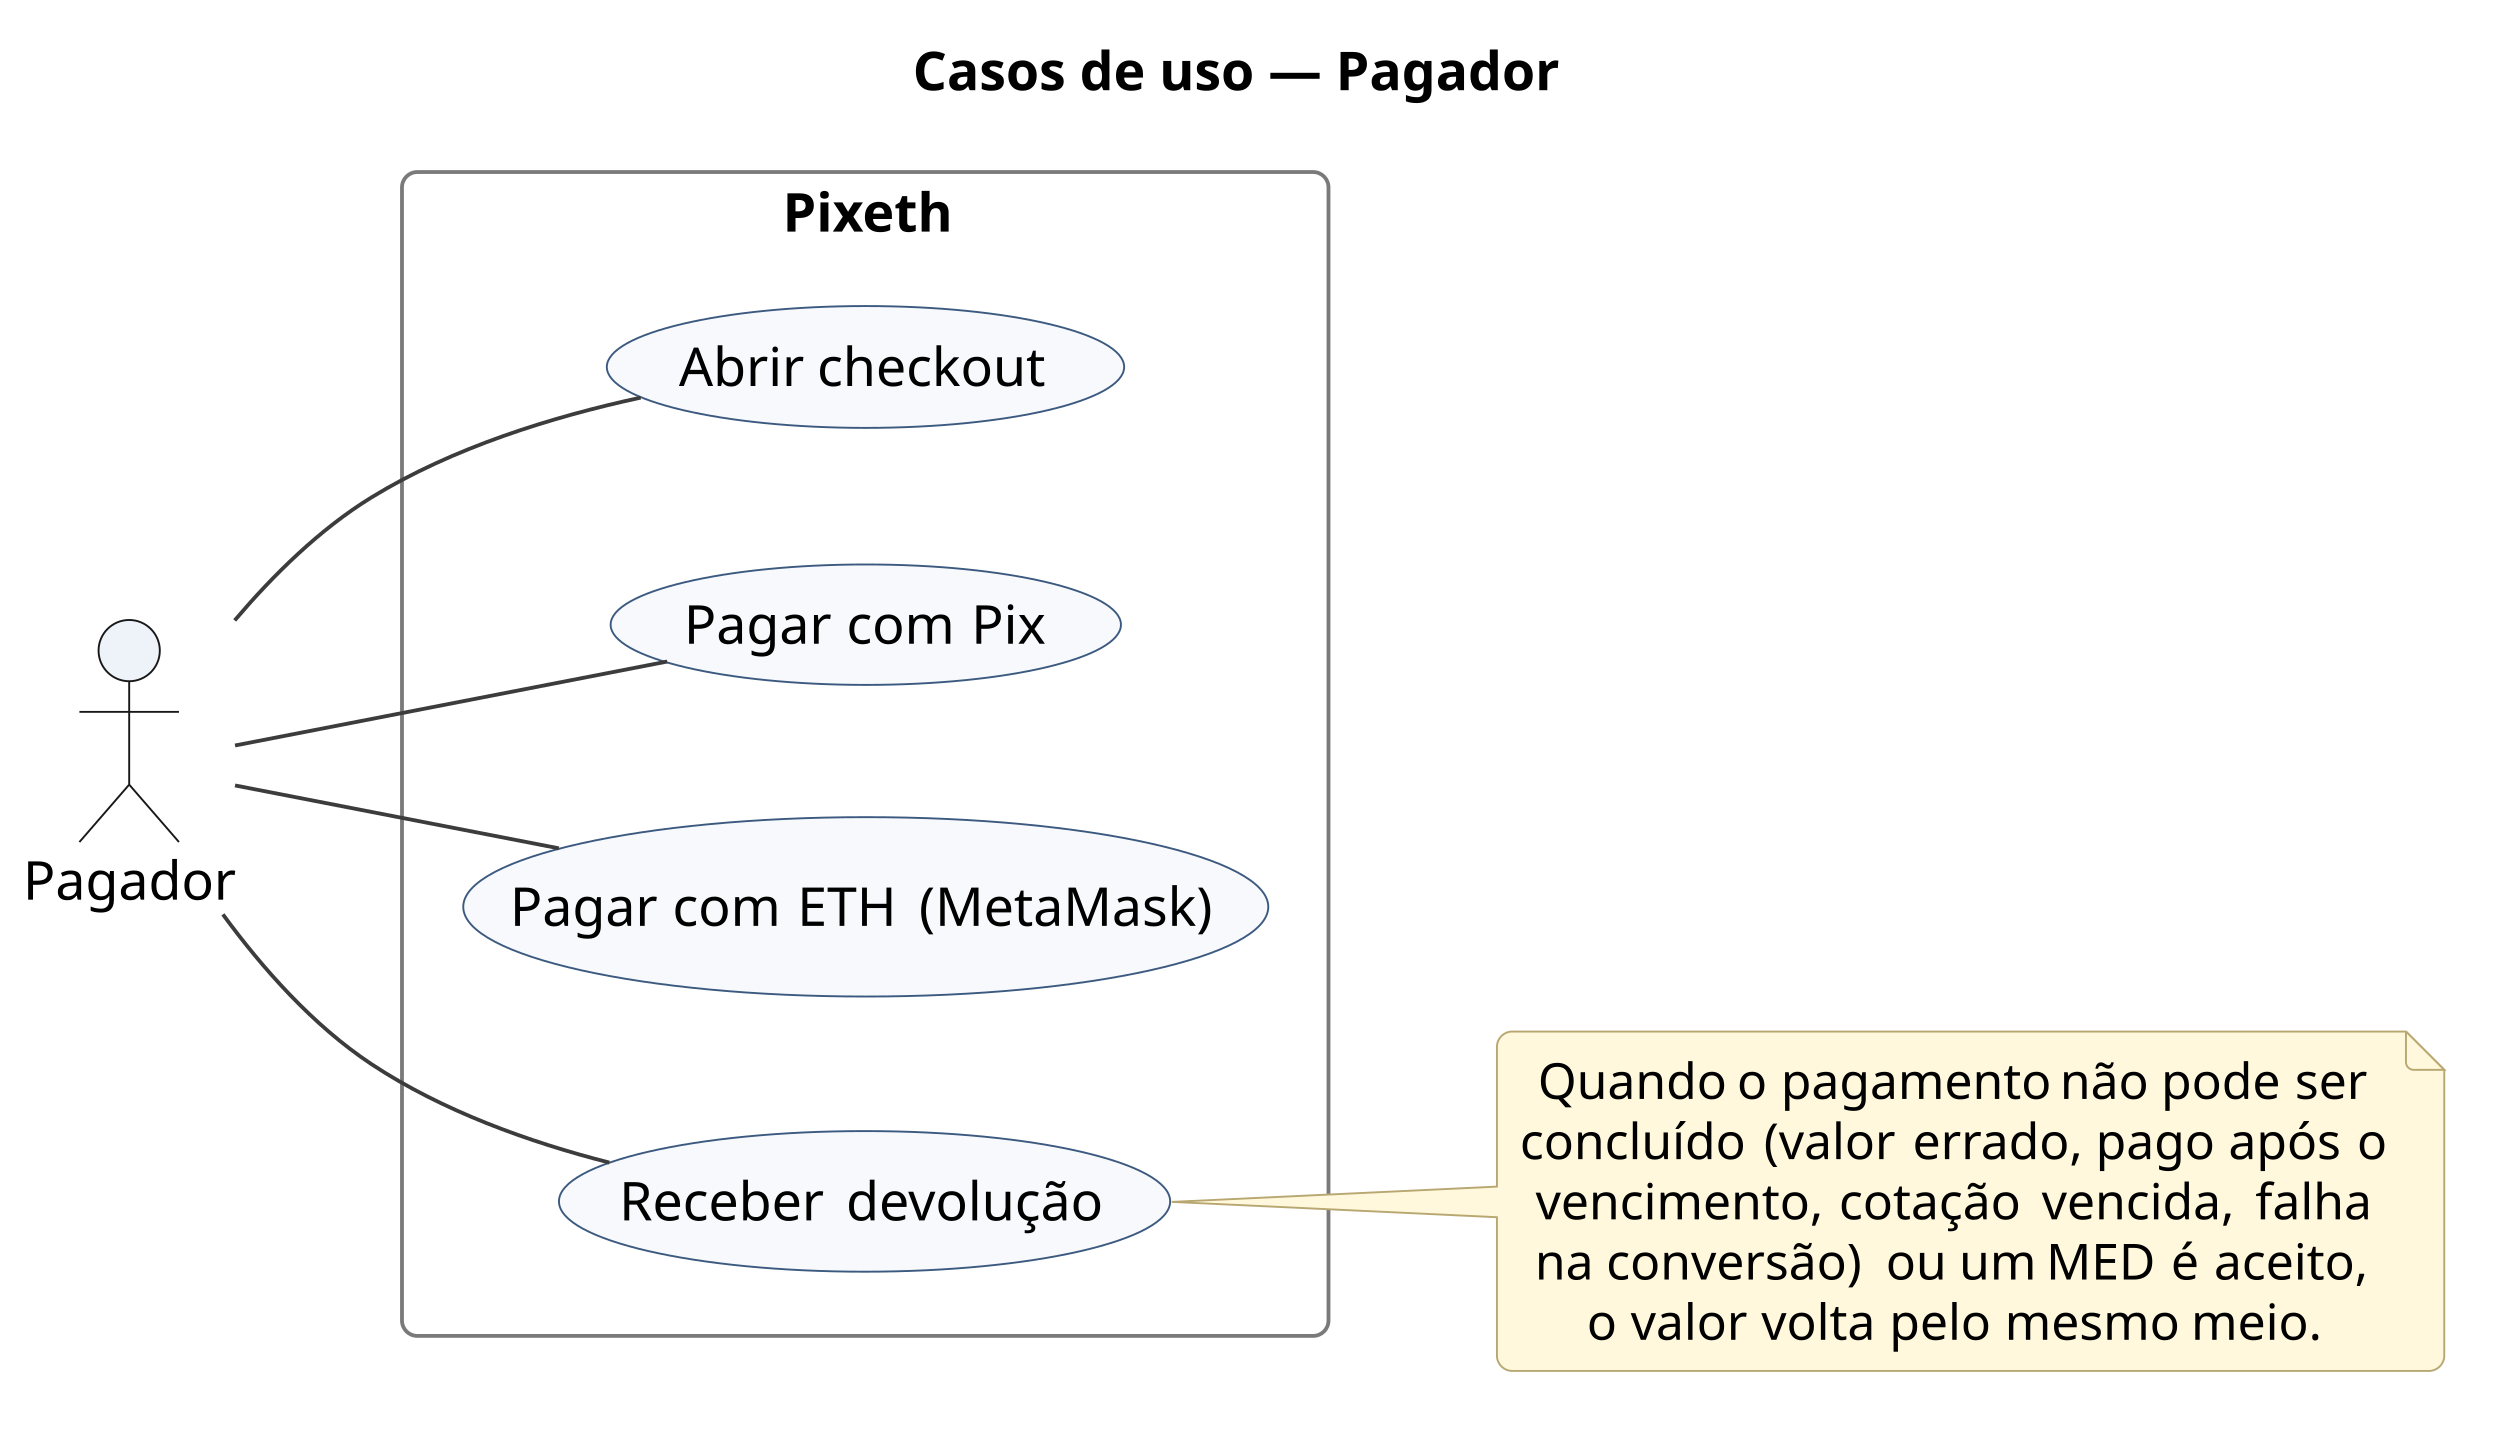
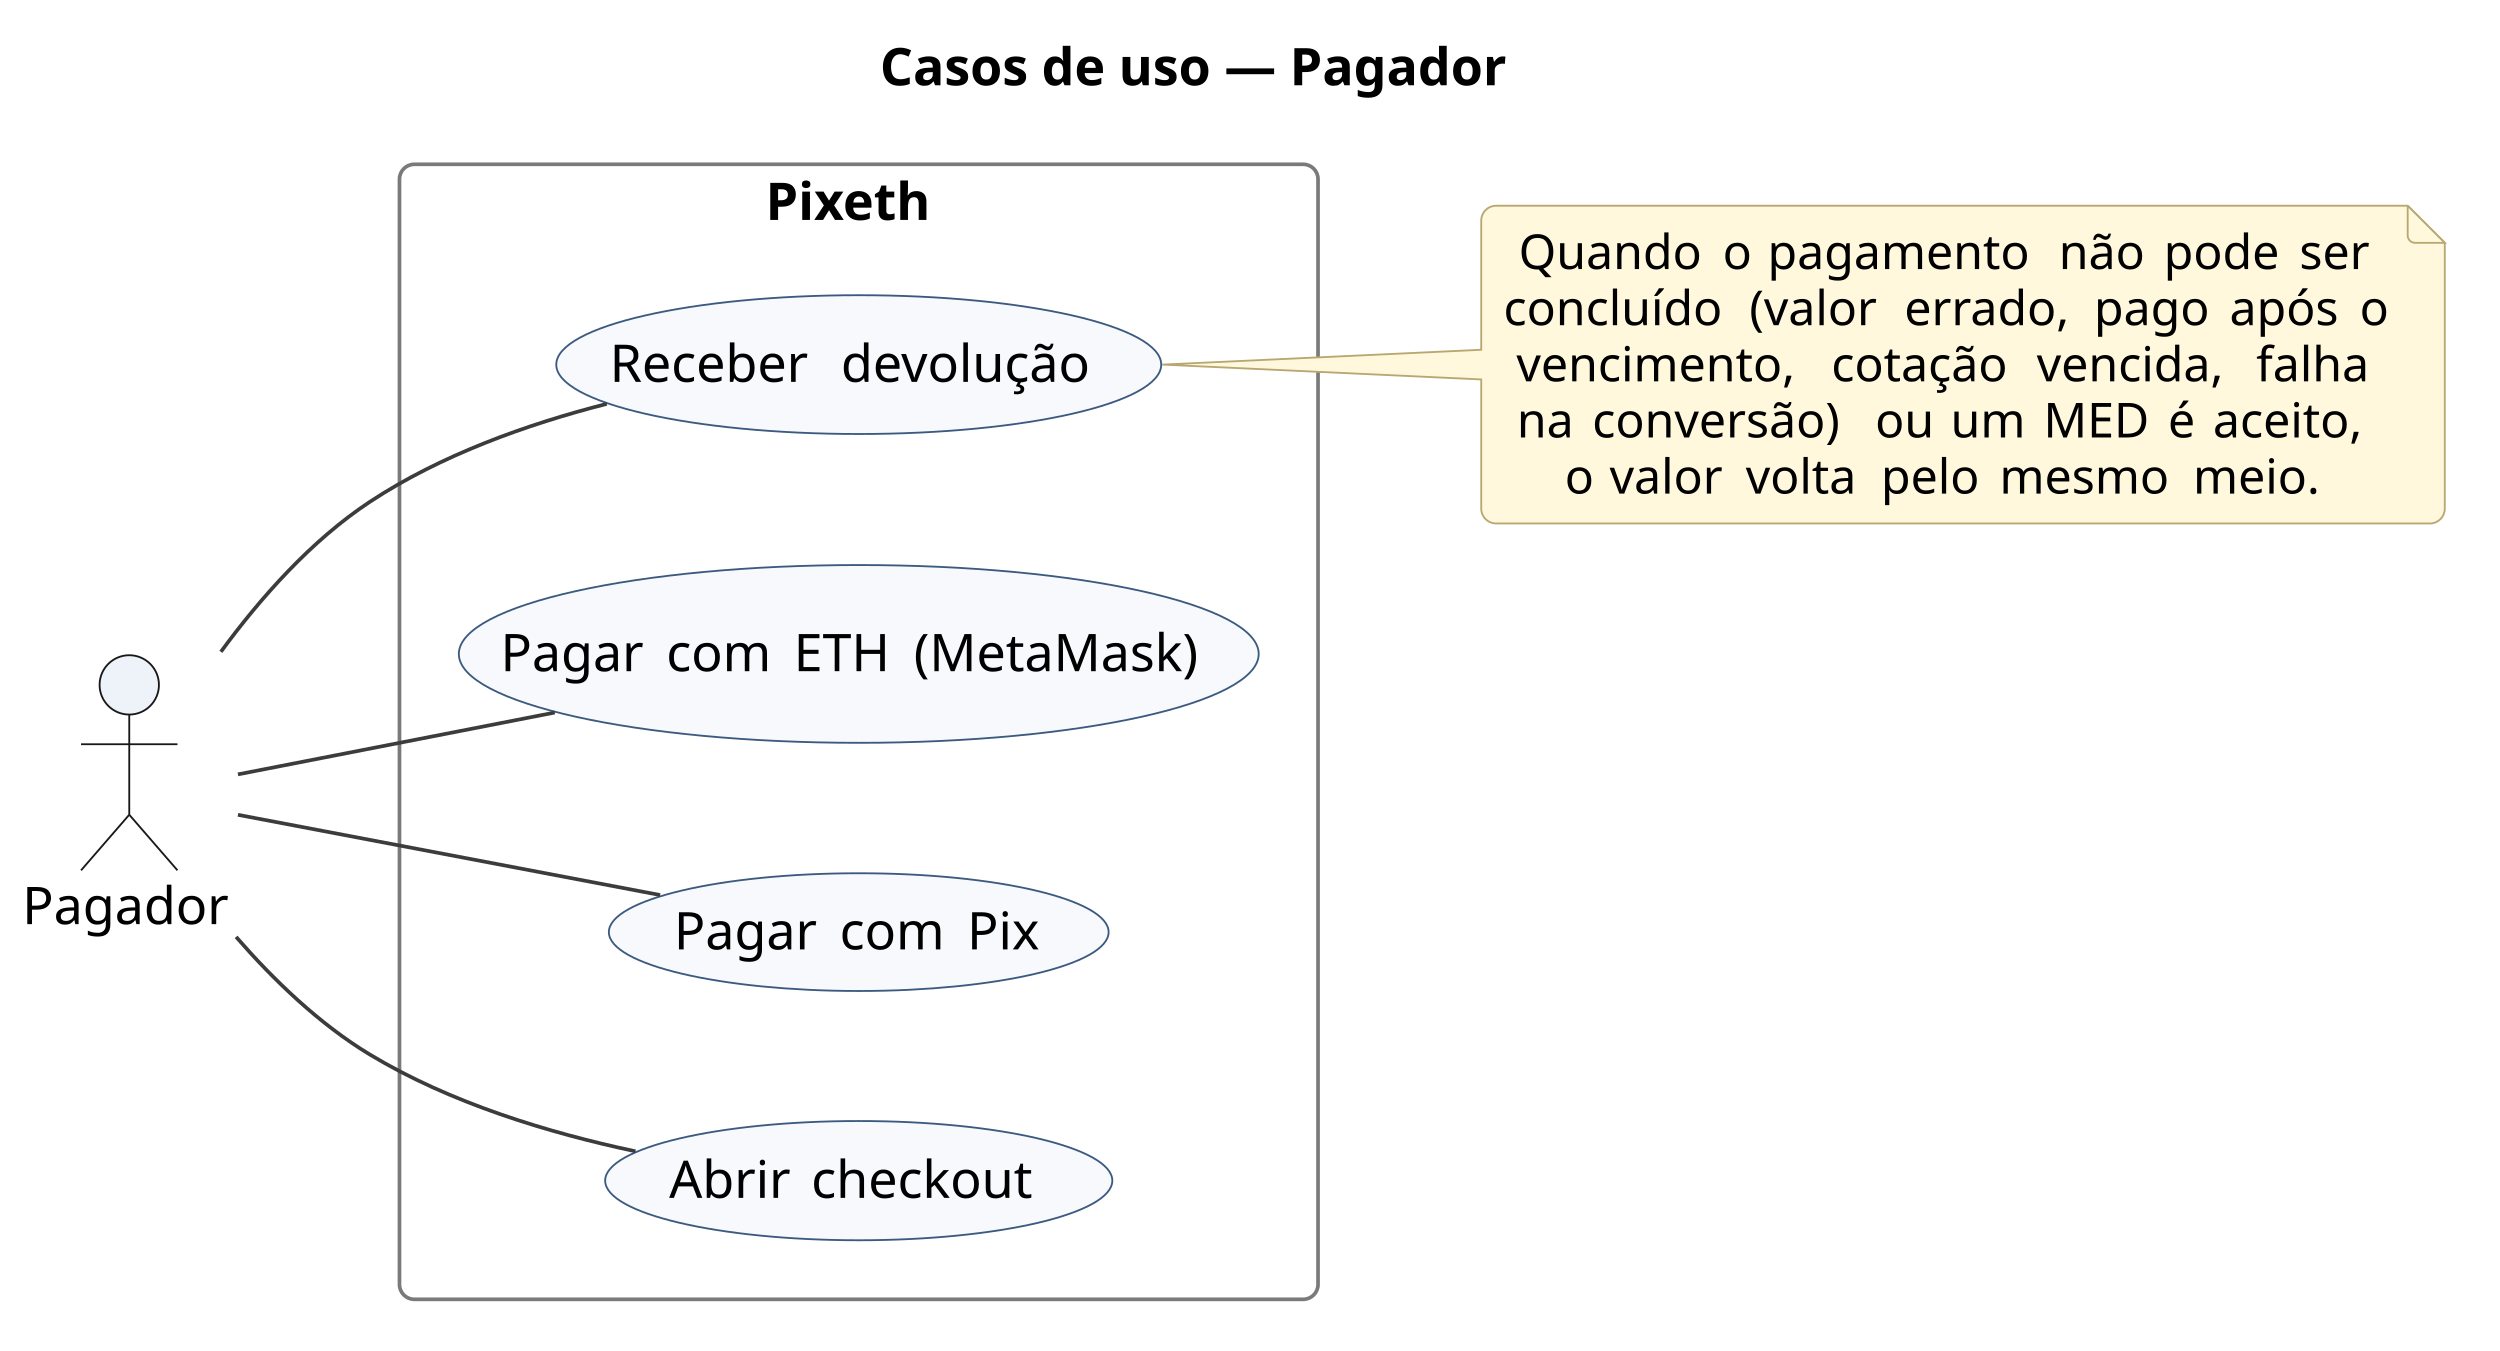
- <svg xmlns="http://www.w3.org/2000/svg" version="1.1" data-diagram-type="DESCRIPTION" style="width:653px;height:373px;background:#FFFFFF;" width="653px" height="373px" viewBox="0 0 653 373" zoomAndPan="magnify" preserveAspectRatio="none" contentStyleType="text/css">
+ <svg xmlns="http://www.w3.org/2000/svg" version="1.1" data-diagram-type="DESCRIPTION" style="width:674px;height:364px;background:#FFFFFF;" width="674px" height="364px" viewBox="0 0 674 364" zoomAndPan="magnify" preserveAspectRatio="none" contentStyleType="text/css">
  <defs />
  <g font-family="sans-serif" lengthAdjust="spacing">
    <g class="title" data-source-line="3">
-       <text x="238.417" y="23.563" fill="#000" font-size="14" textLength="169.606" font-weight="700">Casos de uso — Pagador</text>
+       <text x="237.228" y="22.995" fill="#000" font-size="14" textLength="192.657" font-weight="700">Casos de uso — Pagador</text>
    </g>
    <g class="cluster" data-qualified-name="Pixeth" id="ent0002" data-source-line="9">
-       <rect x="105" y="44.939" width="242" height="304" fill="none" style="stroke:#7A7A7A;stroke-width:1;" rx="4" ry="4" />
-       <text x="204.416" y="60.502" fill="#000" font-size="14" textLength="43.169" font-weight="700">Pixeth</text>
+       <rect x="107.7" y="44.297" width="247.64" height="306" fill="none" style="stroke:#7A7A7A;stroke-width:1;" rx="4" ry="4" />
+       <text x="206.398" y="59.292" fill="#000" font-size="14" textLength="50.244" font-weight="700">Pixeth</text>
    </g>
    <g class="entity" data-qualified-name="Pixeth.UC_Checkout" id="ent0003" data-source-line="10">
-       <ellipse cx="226.065" cy="95.853" rx="67.565" ry="15.913" fill="#F7F9FC" style="stroke:#3C5A80;stroke-width:0.5;" />
-       <text x="177.329" y="100.822" fill="#000" font-size="14" textLength="32.163">Abrir</text>
-       <text x="209.492" y="100.822" fill="#000" font-size="14"> </text>
-       <text x="213.429" y="100.822" fill="#000" font-size="14" textLength="61.373">checkout</text>
+       <ellipse cx="231.516" cy="318.3" rx="68.366" ry="16.073" fill="#F7F9FC" style="stroke:#3C5A80;stroke-width:0.5;" />
+       <text x="180.4" y="322.949" fill="#000" font-size="14" textLength="33.865">Abrir</text>
+       <text x="214.266" y="322.949" fill="#000" font-size="14"> </text>
+       <text x="218.716" y="322.949" fill="#000" font-size="14" textLength="63.916">checkout</text>
    </g>
    <g class="entity" data-qualified-name="Pixeth.UC_PagarPix" id="ent0004" data-source-line="11">
-       <ellipse cx="226.147" cy="163.169" rx="66.647" ry="15.729" fill="#F7F9FC" style="stroke:#3C5A80;stroke-width:0.5;" />
-       <text x="178.634" y="168.139" fill="#000" font-size="14" textLength="38.521">Pagar</text>
-       <text x="217.154" y="168.139" fill="#000" font-size="14"> </text>
-       <text x="221.092" y="168.139" fill="#000" font-size="14" textLength="28.656">com</text>
-       <text x="249.748" y="168.139" fill="#000" font-size="14"> </text>
-       <text x="253.685" y="168.139" fill="#000" font-size="14" textLength="19.975">Pix</text>
+       <ellipse cx="231.516" cy="251.3" rx="67.366" ry="15.873" fill="#F7F9FC" style="stroke:#3C5A80;stroke-width:0.5;" />
+       <text x="181.686" y="255.949" fill="#000" font-size="14" textLength="40.243">Pagar</text>
+       <text x="221.929" y="255.949" fill="#000" font-size="14"> </text>
+       <text x="226.379" y="255.949" fill="#000" font-size="14" textLength="29.9">com</text>
+       <text x="256.279" y="255.949" fill="#000" font-size="14"> </text>
+       <text x="260.73" y="255.949" fill="#000" font-size="14" textLength="20.617">Pix</text>
    </g>
    <g class="entity" data-qualified-name="Pixeth.UC_PagarEth" id="ent0005" data-source-line="12">
-       <ellipse cx="226.138" cy="236.867" rx="105.138" ry="23.428" fill="#F7F9FC" style="stroke:#3C5A80;stroke-width:0.5;" />
-       <text x="133.193" y="241.837" fill="#000" font-size="14" textLength="38.521">Pagar</text>
-       <text x="171.714" y="241.837" fill="#000" font-size="14"> </text>
-       <text x="175.651" y="241.837" fill="#000" font-size="14" textLength="28.656">com</text>
-       <text x="204.307" y="241.837" fill="#000" font-size="14"> </text>
-       <text x="208.245" y="241.837" fill="#000" font-size="14" textLength="27.856">ETH</text>
-       <text x="236.101" y="241.837" fill="#000" font-size="14"> </text>
-       <text x="240.039" y="241.837" fill="#000" font-size="14" textLength="79.044">(MetaMask)</text>
+       <ellipse cx="231.523" cy="176.302" rx="107.823" ry="23.965" fill="#F7F9FC" style="stroke:#3C5A80;stroke-width:0.5;" />
+       <text x="134.942" y="180.95" fill="#000" font-size="14" textLength="40.243">Pagar</text>
+       <text x="175.185" y="180.95" fill="#000" font-size="14"> </text>
+       <text x="179.635" y="180.95" fill="#000" font-size="14" textLength="29.9">com</text>
+       <text x="209.535" y="180.95" fill="#000" font-size="14"> </text>
+       <text x="213.986" y="180.95" fill="#000" font-size="14" textLength="27.925">ETH</text>
+       <text x="241.91" y="180.95" fill="#000" font-size="14"> </text>
+       <text x="246.361" y="180.95" fill="#000" font-size="14" textLength="81.744">(MetaMask)</text>
    </g>
    <g class="entity" data-qualified-name="Pixeth.UC_Reembolso" id="ent0006" data-source-line="13">
-       <ellipse cx="225.824" cy="313.804" rx="79.824" ry="18.365" fill="#F7F9FC" style="stroke:#3C5A80;stroke-width:0.5;" />
-       <text x="161.726" y="318.774" fill="#000" font-size="14" textLength="55.337">Receber</text>
-       <text x="217.063" y="318.774" fill="#000" font-size="14"> </text>
-       <text x="221.001" y="318.774" fill="#000" font-size="14" textLength="68.92">devolução</text>
+       <ellipse cx="231.519" cy="98.297" rx="81.549" ry="18.71" fill="#F7F9FC" style="stroke:#3C5A80;stroke-width:0.5;" />
+       <text x="164.362" y="102.945" fill="#000" font-size="14" textLength="57.907">Receber</text>
+       <text x="222.27" y="102.945" fill="#000" font-size="14"> </text>
+       <text x="226.72" y="102.945" fill="#000" font-size="14" textLength="71.955">devolução</text>
    </g>
    <g class="entity" data-qualified-name="P" id="ent0001" data-source-line="7">
-       <ellipse cx="33.744" cy="169.939" rx="8" ry="8" fill="#EEF3FA" style="stroke:#181818;stroke-width:0.5;" />
-       <path d="M33.744,177.939 L33.744,204.939 M20.744,185.939 L46.744,185.939 M33.744,204.939 L20.744,219.939 M33.744,204.939 L46.744,219.939" style="stroke:#181818;stroke-width:0.5;" fill="none" />
-       <text x="6" y="235.002" fill="#000" font-size="14" textLength="55.487">Pagador</text>
+       <ellipse cx="34.848" cy="184.647" rx="8" ry="8" fill="#EEF3FA" style="stroke:#181818;stroke-width:0.5;" />
+       <path d="M34.848,192.647 L34.848,219.647 M21.848,200.647 L47.848,200.647 M34.848,219.647 L21.848,234.647 M34.848,219.647 L47.848,234.647" style="stroke:#181818;stroke-width:0.5;" fill="none" />
+       <text x="6" y="249.142" fill="#000" font-size="14" textLength="57.695">Pagador</text>
    </g>
    <g class="entity" data-qualified-name="GMN11" id="ent0012" data-source-line="22">
-       <path d="M391,273.439 L391,309.939 L306.05,313.939 L391,317.939 L391,354.087 A4,4 0 0 0 395,358.087 L634.44,358.087 A4,4 0 0 0 638.44,354.087 L638.44,279.439 L628.44,269.439 L395,269.439 A4,4 0 0 0 391,273.439" style="stroke:#B8A770;stroke-width:0.5;" fill="#FFF8DC" />
-       <path d="M628.44,269.439 L628.44,277.439 A2,2 0 0 0 630.44,279.439 L638.44,279.439 L628.44,269.439" style="stroke:#B8A770;stroke-width:0.5;" fill="#FFF8DC" />
-       <text x="401.685" y="287.033" fill="#000" font-size="13" textLength="48.363">Quando</text>
-       <text x="450.047" y="287.033" fill="#000" font-size="13"> </text>
-       <text x="453.704" y="287.033" fill="#000" font-size="13">o</text>
-       <text x="461.499" y="287.033" fill="#000" font-size="13"> </text>
-       <text x="465.155" y="287.033" fill="#000" font-size="13" textLength="69.228">pagamento</text>
-       <text x="534.382" y="287.033" fill="#000" font-size="13"> </text>
-       <text x="538.039" y="287.033" fill="#000" font-size="13" textLength="22.775">não</text>
-       <text x="560.814" y="287.033" fill="#000" font-size="13"> </text>
-       <text x="564.47" y="287.033" fill="#000" font-size="13" textLength="31.294">pode</text>
-       <text x="595.764" y="287.033" fill="#000" font-size="13"> </text>
-       <text x="599.42" y="287.033" fill="#000" font-size="13" textLength="19.335">ser</text>
-       <text x="397" y="302.763" fill="#000" font-size="13" textLength="60.068">concluído</text>
-       <text x="457.068" y="302.763" fill="#000" font-size="13"> </text>
-       <text x="460.724" y="302.763" fill="#000" font-size="13" textLength="35.185">(valor</text>
-       <text x="495.909" y="302.763" fill="#000" font-size="13"> </text>
-       <text x="499.565" y="302.763" fill="#000" font-size="13" textLength="44.167">errado,</text>
-       <text x="543.732" y="302.763" fill="#000" font-size="13"> </text>
-       <text x="547.389" y="302.763" fill="#000" font-size="13" textLength="31.027">pago</text>
-       <text x="578.416" y="302.763" fill="#000" font-size="13"> </text>
-       <text x="582.072" y="302.763" fill="#000" font-size="13" textLength="29.917">após</text>
-       <text x="611.989" y="302.763" fill="#000" font-size="13"> </text>
-       <text x="615.645" y="302.763" fill="#000" font-size="13">o</text>
-       <text x="401.101" y="318.492" fill="#000" font-size="13" textLength="75.582">vencimento,</text>
-       <text x="476.682" y="318.492" fill="#000" font-size="13"> </text>
-       <text x="480.338" y="318.492" fill="#000" font-size="13" textLength="49.296">cotação</text>
-       <text x="529.634" y="318.492" fill="#000" font-size="13"> </text>
-       <text x="533.291" y="318.492" fill="#000" font-size="13" textLength="52.146">vencida,</text>
-       <text x="585.437" y="318.492" fill="#000" font-size="13"> </text>
-       <text x="589.093" y="318.492" fill="#000" font-size="13" textLength="30.247">falha</text>
-       <text x="400.91" y="334.222" fill="#000" font-size="13" textLength="14.98">na</text>
-       <text x="415.891" y="334.222" fill="#000" font-size="13"> </text>
-       <text x="419.547" y="334.222" fill="#000" font-size="13" textLength="69.38">conversão)</text>
-       <text x="488.927" y="334.222" fill="#000" font-size="13"> </text>
-       <text x="492.583" y="334.222" fill="#000" font-size="13" textLength="15.482">ou</text>
-       <text x="508.065" y="334.222" fill="#000" font-size="13"> </text>
-       <text x="511.721" y="334.222" fill="#000" font-size="13" textLength="19.075">um</text>
-       <text x="530.796" y="334.222" fill="#000" font-size="13"> </text>
-       <text x="534.452" y="334.222" fill="#000" font-size="13" textLength="28.939">MED</text>
-       <text x="563.391" y="334.222" fill="#000" font-size="13"> </text>
-       <text x="567.047" y="334.222" fill="#000" font-size="13">é</text>
-       <text x="574.626" y="334.222" fill="#000" font-size="13"> </text>
-       <text x="578.283" y="334.222" fill="#000" font-size="13" textLength="41.247">aceito,</text>
-       <text x="414.485" y="349.951" fill="#000" font-size="13">o</text>
-       <text x="422.28" y="349.951" fill="#000" font-size="13"> </text>
-       <text x="425.936" y="349.951" fill="#000" font-size="13" textLength="30.443">valor</text>
-       <text x="456.379" y="349.951" fill="#000" font-size="13"> </text>
-       <text x="460.035" y="349.951" fill="#000" font-size="13" textLength="29.802">volta</text>
-       <text x="489.838" y="349.951" fill="#000" font-size="13"> </text>
-       <text x="493.494" y="349.951" fill="#000" font-size="13" textLength="26.482">pelo</text>
-       <text x="519.976" y="349.951" fill="#000" font-size="13"> </text>
-       <text x="523.633" y="349.951" fill="#000" font-size="13" textLength="45.011">mesmo</text>
-       <text x="568.644" y="349.951" fill="#000" font-size="13"> </text>
-       <text x="572.3" y="349.951" fill="#000" font-size="13" textLength="33.655">meio.</text>
+       <path d="M399.34,59.467 L399.34,94.297 L313.32,98.297 L399.34,102.297 L399.34,137.131 A4,4 0 0 0 403.34,141.131 L655.113,141.131 A4,4 0 0 0 659.113,137.131 L659.113,65.467 L649.113,55.467 L403.34,55.467 A4,4 0 0 0 399.34,59.467" style="stroke:#B8A770;stroke-width:0.5;" fill="#FFF8DC" />
+       <path d="M649.113,55.467 L649.113,63.467 A2,2 0 0 0 651.113,65.467 L659.113,65.467 L649.113,55.467" style="stroke:#B8A770;stroke-width:0.5;" fill="#FFF8DC" />
+       <text x="409.418" y="72.534" fill="#000" font-size="13" textLength="50.883">Quando</text>
+       <text x="460.301" y="72.534" fill="#000" font-size="13"> </text>
+       <text x="464.434" y="72.534" fill="#000" font-size="13">o</text>
+       <text x="472.387" y="72.534" fill="#000" font-size="13"> </text>
+       <text x="476.519" y="72.534" fill="#000" font-size="13" textLength="74.388">pagamento</text>
+       <text x="550.908" y="72.534" fill="#000" font-size="13"> </text>
+       <text x="555.04" y="72.534" fill="#000" font-size="13" textLength="24.159">não</text>
+       <text x="579.199" y="72.534" fill="#000" font-size="13"> </text>
+       <text x="583.331" y="72.534" fill="#000" font-size="13" textLength="32.456">pode</text>
+       <text x="615.787" y="72.534" fill="#000" font-size="13"> </text>
+       <text x="619.919" y="72.534" fill="#000" font-size="13" textLength="20.116">ser</text>
+       <text x="405.34" y="87.667" fill="#000" font-size="13" textLength="62.156">concluído</text>
+       <text x="467.496" y="87.667" fill="#000" font-size="13"> </text>
+       <text x="471.629" y="87.667" fill="#000" font-size="13" textLength="37.642">(valor</text>
+       <text x="509.27" y="87.667" fill="#000" font-size="13"> </text>
+       <text x="513.402" y="87.667" fill="#000" font-size="13" textLength="46.992">errado,</text>
+       <text x="560.394" y="87.667" fill="#000" font-size="13"> </text>
+       <text x="564.527" y="87.667" fill="#000" font-size="13" textLength="32.424">pago</text>
+       <text x="596.95" y="87.667" fill="#000" font-size="13"> </text>
+       <text x="601.083" y="87.667" fill="#000" font-size="13" textLength="30.945">após</text>
+       <text x="632.027" y="87.667" fill="#000" font-size="13"> </text>
+       <text x="636.16" y="87.667" fill="#000" font-size="13">o</text>
+       <text x="408.825" y="102.799" fill="#000" font-size="13" textLength="80.774">vencimento,</text>
+       <text x="489.599" y="102.799" fill="#000" font-size="13"> </text>
+       <text x="493.731" y="102.799" fill="#000" font-size="13" textLength="51.232">cotação</text>
+       <text x="544.963" y="102.799" fill="#000" font-size="13"> </text>
+       <text x="549.095" y="102.799" fill="#000" font-size="13" textLength="55.041">vencida,</text>
+       <text x="604.136" y="102.799" fill="#000" font-size="13"> </text>
+       <text x="608.268" y="102.799" fill="#000" font-size="13" textLength="32.36">falha</text>
+       <text x="408.936" y="117.932" fill="#000" font-size="13" textLength="16.206">na</text>
+       <text x="425.142" y="117.932" fill="#000" font-size="13"> </text>
+       <text x="429.274" y="117.932" fill="#000" font-size="13" textLength="72.141">conversão)</text>
+       <text x="501.415" y="117.932" fill="#000" font-size="13"> </text>
+       <text x="505.547" y="117.932" fill="#000" font-size="13" textLength="16.193">ou</text>
+       <text x="521.74" y="117.932" fill="#000" font-size="13"> </text>
+       <text x="525.872" y="117.932" fill="#000" font-size="13" textLength="20.903">um</text>
+       <text x="546.775" y="117.932" fill="#000" font-size="13"> </text>
+       <text x="550.908" y="117.932" fill="#000" font-size="13" textLength="29.44">MED</text>
+       <text x="580.348" y="117.932" fill="#000" font-size="13"> </text>
+       <text x="584.48" y="117.932" fill="#000" font-size="13">é</text>
+       <text x="592.478" y="117.932" fill="#000" font-size="13"> </text>
+       <text x="596.611" y="117.932" fill="#000" font-size="13" textLength="43.907">aceito,</text>
+       <text x="421.86" y="133.065" fill="#000" font-size="13">o</text>
+       <text x="429.813" y="133.065" fill="#000" font-size="13"> </text>
+       <text x="433.946" y="133.065" fill="#000" font-size="13" textLength="32.57">valor</text>
+       <text x="466.516" y="133.065" fill="#000" font-size="13"> </text>
+       <text x="470.648" y="133.065" fill="#000" font-size="13" textLength="32.322">volta</text>
+       <text x="502.97" y="133.065" fill="#000" font-size="13"> </text>
+       <text x="507.102" y="133.065" fill="#000" font-size="13" textLength="27.815">pelo</text>
+       <text x="534.918" y="133.065" fill="#000" font-size="13"> </text>
+       <text x="539.05" y="133.065" fill="#000" font-size="13" textLength="48.052">mesmo</text>
+       <text x="587.102" y="133.065" fill="#000" font-size="13"> </text>
+       <text x="591.234" y="133.065" fill="#000" font-size="13" textLength="36.359">meio.</text>
    </g>
    <g class="link" data-entity-1="ent0001" data-entity-2="ent0003" id="lnk7" data-source-line="16" data-link-type="association">
-       <path d="M61.3,162.049 C71.3,150.259 83.53,138.209 97,129.939 C118.16,116.939 144.25,108.859 167.34,103.859" style="stroke:#3C3C3C;stroke-width:1;" fill="none" id="P-UC_Checkout" />
+       <path d="M63.65,252.587 C73.82,264.257 86.17,276.137 99.7,284.297 C121.3,297.327 147.82,305.407 171.33,310.397" style="stroke:#3C3C3C;stroke-width:1;" fill="none" id="P-UC_Checkout" />
    </g>
    <g class="link" data-entity-1="ent0001" data-entity-2="ent0004" id="lnk8" data-source-line="17" data-link-type="association">
-       <path d="M61.39,194.719 C90.62,189.039 138,179.839 174.27,172.789" style="stroke:#3C3C3C;stroke-width:1;" fill="none" id="P-UC_PagarPix" />
+       <path d="M64.15,219.677 C93.89,225.327 141.34,234.347 177.97,241.307" style="stroke:#3C3C3C;stroke-width:1;" fill="none" id="P-UC_PagarPix" />
    </g>
    <g class="link" data-entity-1="ent0001" data-entity-2="ent0005" id="lnk9" data-source-line="18" data-link-type="association">
-       <path d="M61.39,205.159 C83.44,209.449 115.82,215.729 145.97,221.589" style="stroke:#3C3C3C;stroke-width:1;" fill="none" id="P-UC_PagarEth" />
+       <path d="M64.15,208.767 C86.62,204.387 119.18,198.027 149.56,192.097" style="stroke:#3C3C3C;stroke-width:1;" fill="none" id="P-UC_PagarEth" />
    </g>
    <g class="link" data-entity-1="ent0001" data-entity-2="ent0006" id="lnk10" data-source-line="19" data-link-type="association">
-       <path d="M58.22,238.839 C68.56,252.949 81.81,267.879 97,277.939 C115.48,290.169 138.1,298.289 159.16,303.669" style="stroke:#3C3C3C;stroke-width:1;" fill="none" id="P-UC_Reembolso" />
+       <path d="M59.55,175.727 C70.21,161.197 83.95,145.687 99.7,135.297 C118.71,122.747 141.97,114.407 163.59,108.877" style="stroke:#3C3C3C;stroke-width:1;" fill="none" id="P-UC_Reembolso" />
    </g>
  </g>
</svg>
